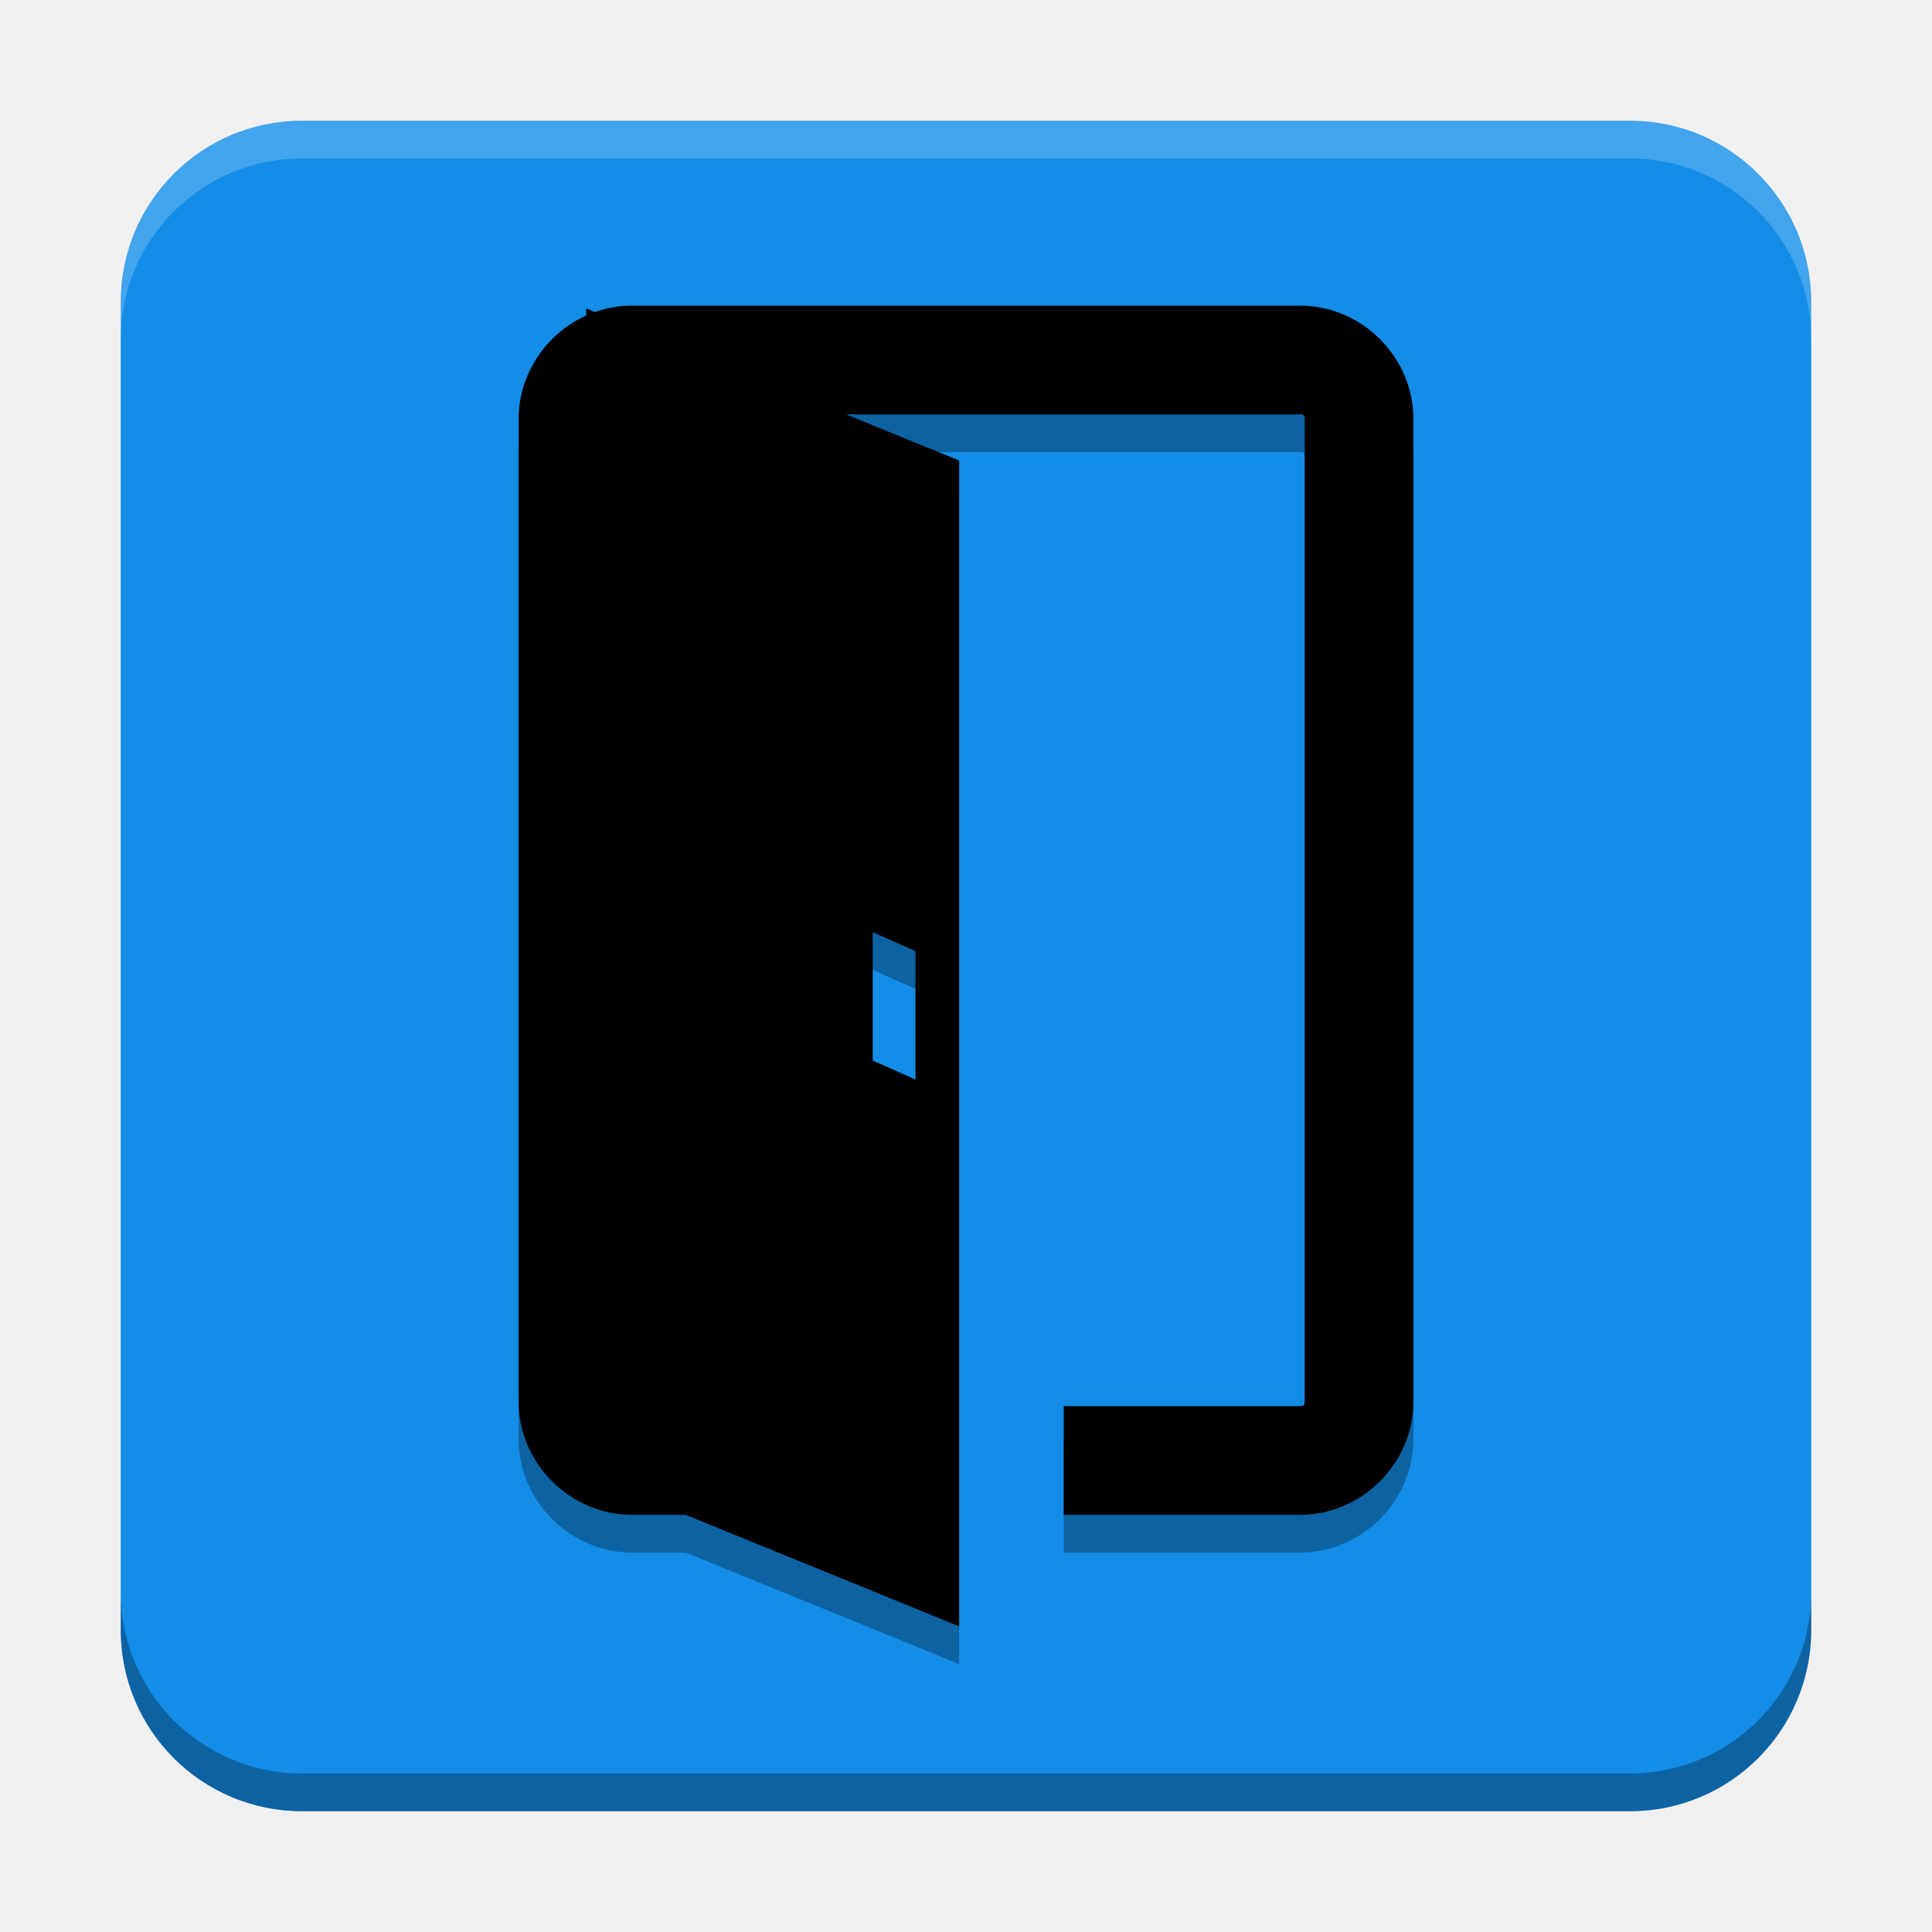
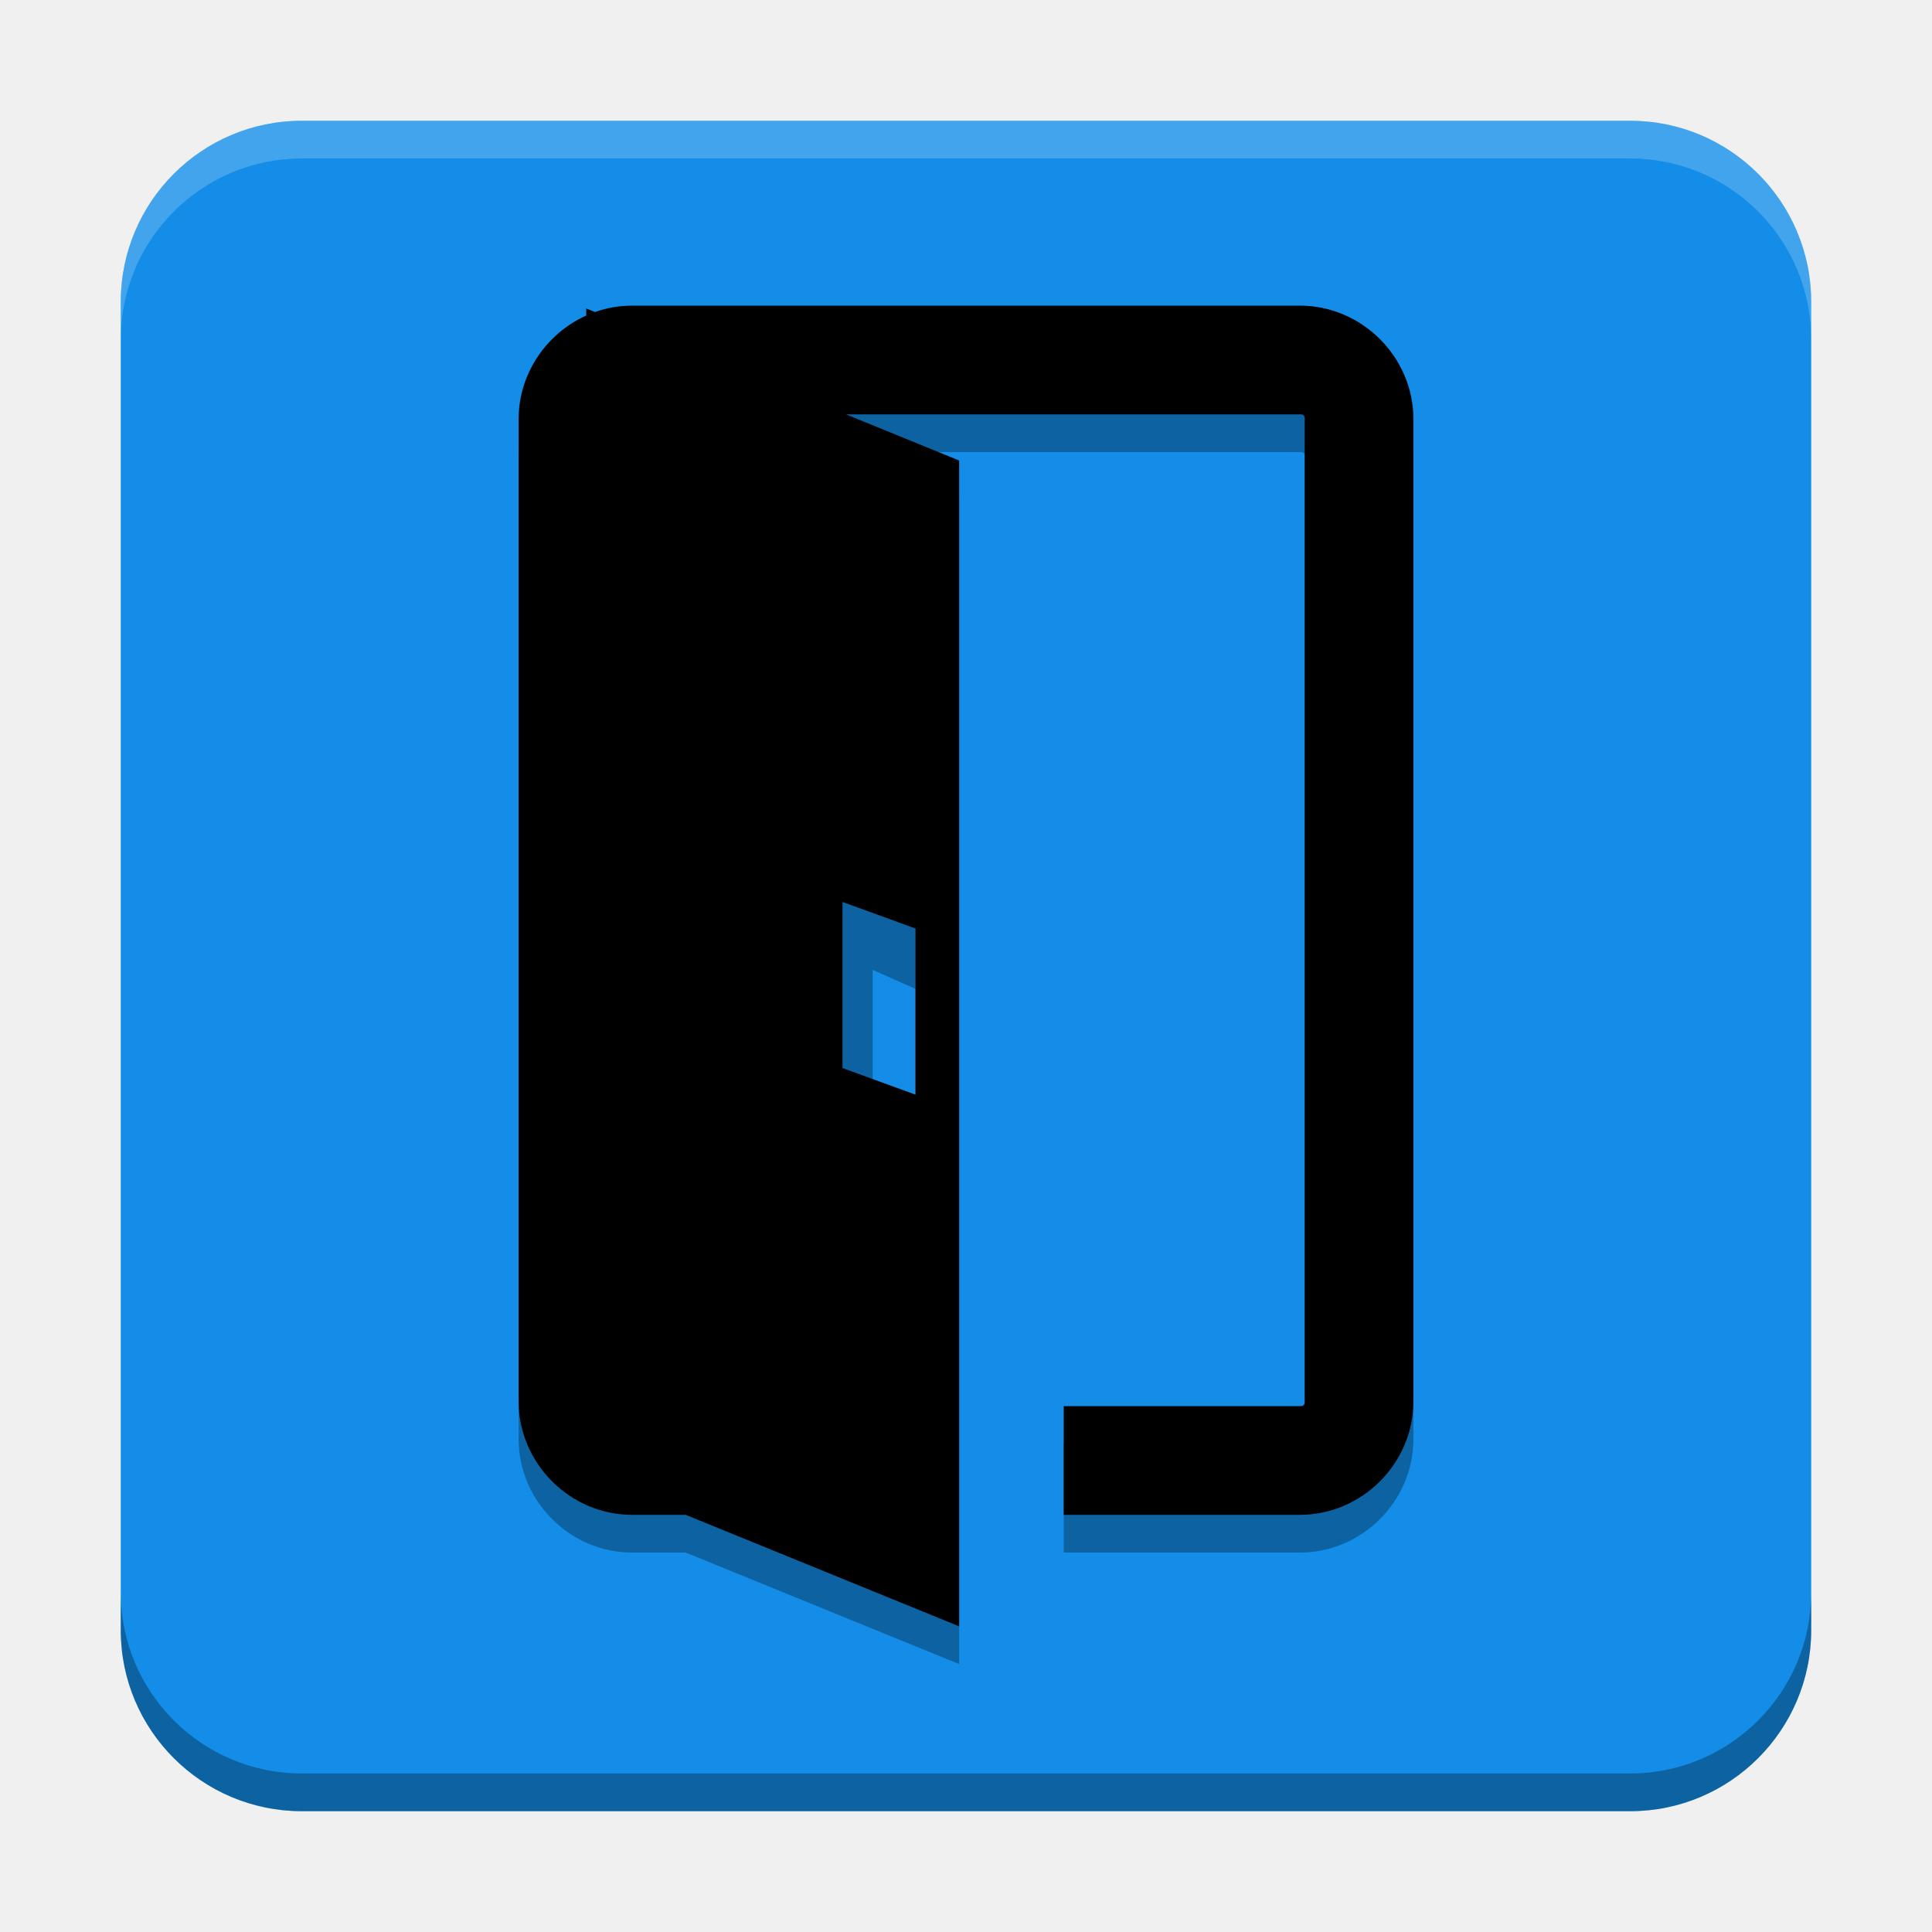
<svg xmlns="http://www.w3.org/2000/svg" version="1.1" viewBox="0 0 512 512">
  <defs>
-     <clipPath id="g">
-       <path d="m111 119h177v23h-177z" />
-     </clipPath>
-     <clipPath id="f">
-       <path d="m177 130h45v89h-45z" />
-     </clipPath>
-     <clipPath id="e">
-       <path d="m111 207h177v89h-177z" />
-     </clipPath>
    <clipPath id="h">
      <rect width="384" height="384" />
    </clipPath>
-     <g clip-path="url(#h)" />
  </defs>
  <g transform="matrix(1.3333 0 0 1.3333 6.4e-6 6.4e-6)">
    <path d="m60 24h264c19.883 0 36 16.117 36 36v264c0 19.883-16.117 36-36 36h-264c-19.883 0-36-16.117-36-36v-264c0-19.883 16.117-36 36-36z" fill="#138de7" />
    <g stroke-width="1.333">
      <path transform="scale(.75)" d="m80 32c-26.51 0-48 21.49-48 48v10c0-26.51 21.49-48 48-48h352c26.51 0 48 21.49 48 48v-10c0-26.51-21.49-48-48-48z" fill="#fff" opacity=".2" />
      <path transform="scale(.75)" d="m32 422v10c0 26.51 21.49 48 48 48h352c26.51 0 48-21.49 48-48v-10c0 26.51-21.49 48-48 48h-352c-26.51 0-48-21.49-48-48z" opacity=".3" />
    </g>
  </g>
  <path d="m167.47 91c-3.417 0-6.71 0.599-9.789 1.687l-2.325-0.948v1.882c-10.479 4.723-17.913 15.313-17.913 27.406v260.39c0 16.385 13.641 30.026 30.026 30.026h14.236l72.481 29.555v-308.96l-29.997-12.231h120.35c0.925 0 1.22 0.295 1.22 1.22v260.39c0 0.925-0.295 1.22-1.22 1.22h-62.635v28.806h62.635c16.385 0 30.026-13.641 30.026-30.026v-260.39c0-16.385-13.641-30.026-30.026-30.026zm63.804 166.03 11.341 5.041v34.018l-11.341-5.039z" color="#000000" color-rendering="auto" dominant-baseline="auto" image-rendering="auto" opacity=".3" shape-rendering="auto" solid-color="#000000" style="font-feature-settings:normal;font-variant-alternates:normal;font-variant-caps:normal;font-variant-ligatures:normal;font-variant-numeric:normal;font-variant-position:normal;isolation:auto;mix-blend-mode:normal;shape-padding:0;text-decoration-color:#000000;text-decoration-line:none;text-decoration-style:solid;text-indent:0;text-orientation:mixed;text-transform:none;white-space:normal" />
-   <path d="m167.47 81c-3.417 0-6.71 0.599-9.789 1.687l-2.325-0.948v1.882c-10.479 4.723-17.913 15.313-17.913 27.406v260.39c0 16.385 13.641 30.026 30.026 30.026h14.236l72.481 29.555v-308.96l-29.997-12.231h120.35c0.925 0 1.22 0.295 1.22 1.22v260.39c0 0.925-0.295 1.22-1.22 1.22h-62.635v28.806h62.635c16.385 0 30.026-13.641 30.026-30.026v-260.39c0-16.385-13.641-30.026-30.026-30.026zm63.804 166.03 11.341 5.041v34.018l-11.341-5.039z" color="#000000" color-rendering="auto" dominant-baseline="auto" image-rendering="auto" shape-rendering="auto" solid-color="#000000" style="font-feature-settings:normal;font-variant-alternates:normal;font-variant-caps:normal;font-variant-ligatures:normal;font-variant-numeric:normal;font-variant-position:normal;isolation:auto;mix-blend-mode:normal;shape-padding:0;text-decoration-color:#000000;text-decoration-line:none;text-decoration-style:solid;text-indent:0;text-orientation:mixed;text-transform:none;white-space:normal" />
+   <path d="m167.47 81c-3.417 0-6.71 0.599-9.789 1.687l-2.325-0.948v1.882c-10.479 4.723-17.913 15.313-17.913 27.406v260.39c0 16.385 13.641 30.026 30.026 30.026h14.236l72.481 29.555v-308.96l-29.997-12.231h120.35c0.925 0 1.22 0.295 1.22 1.22v260.39c0 0.925-0.295 1.22-1.22 1.22h-62.635v28.806h62.635c16.385 0 30.026-13.641 30.026-30.026v-260.39c0-16.385-13.641-30.026-30.026-30.026zm55.804 158.03 19.341 7.041v44.018l-19.341-7.039z" color="#000000" color-rendering="auto" dominant-baseline="auto" image-rendering="auto" shape-rendering="auto" solid-color="#000000" style="font-feature-settings:normal;font-variant-alternates:normal;font-variant-caps:normal;font-variant-ligatures:normal;font-variant-numeric:normal;font-variant-position:normal;isolation:auto;mix-blend-mode:normal;shape-padding:0;text-decoration-color:#000000;text-decoration-line:none;text-decoration-style:solid;text-indent:0;text-orientation:mixed;text-transform:none;white-space:normal" />
</svg>
